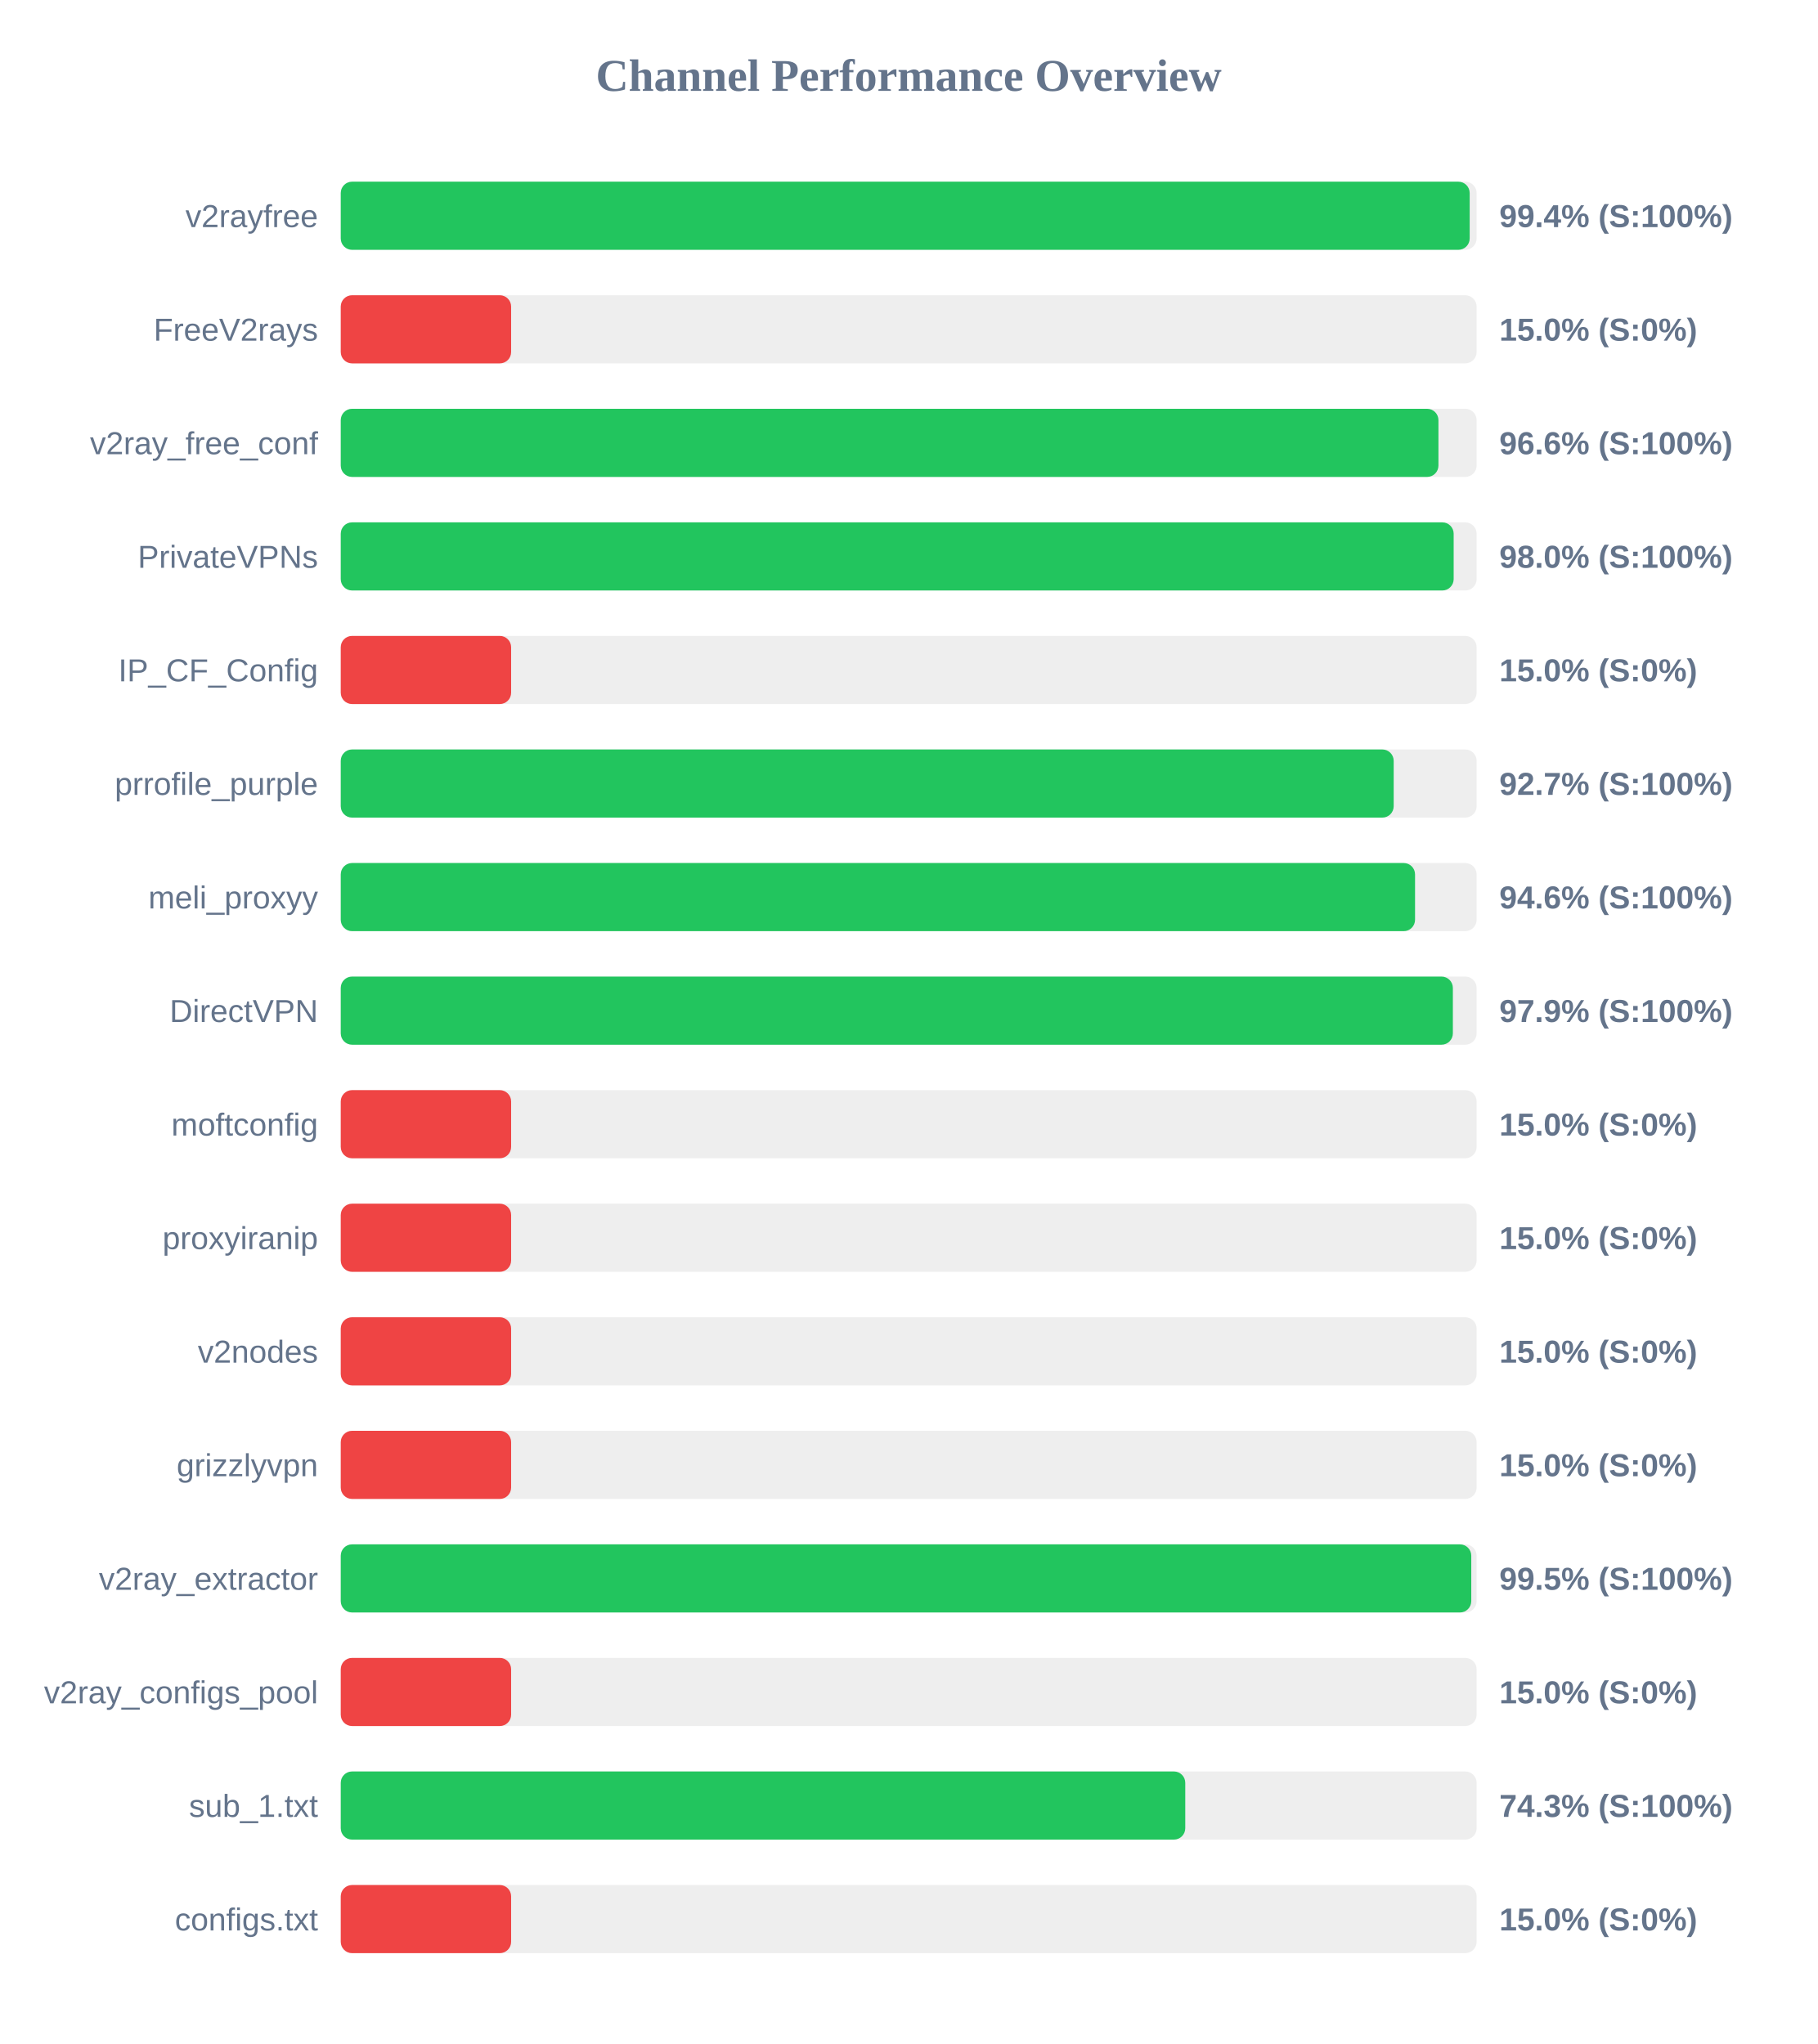
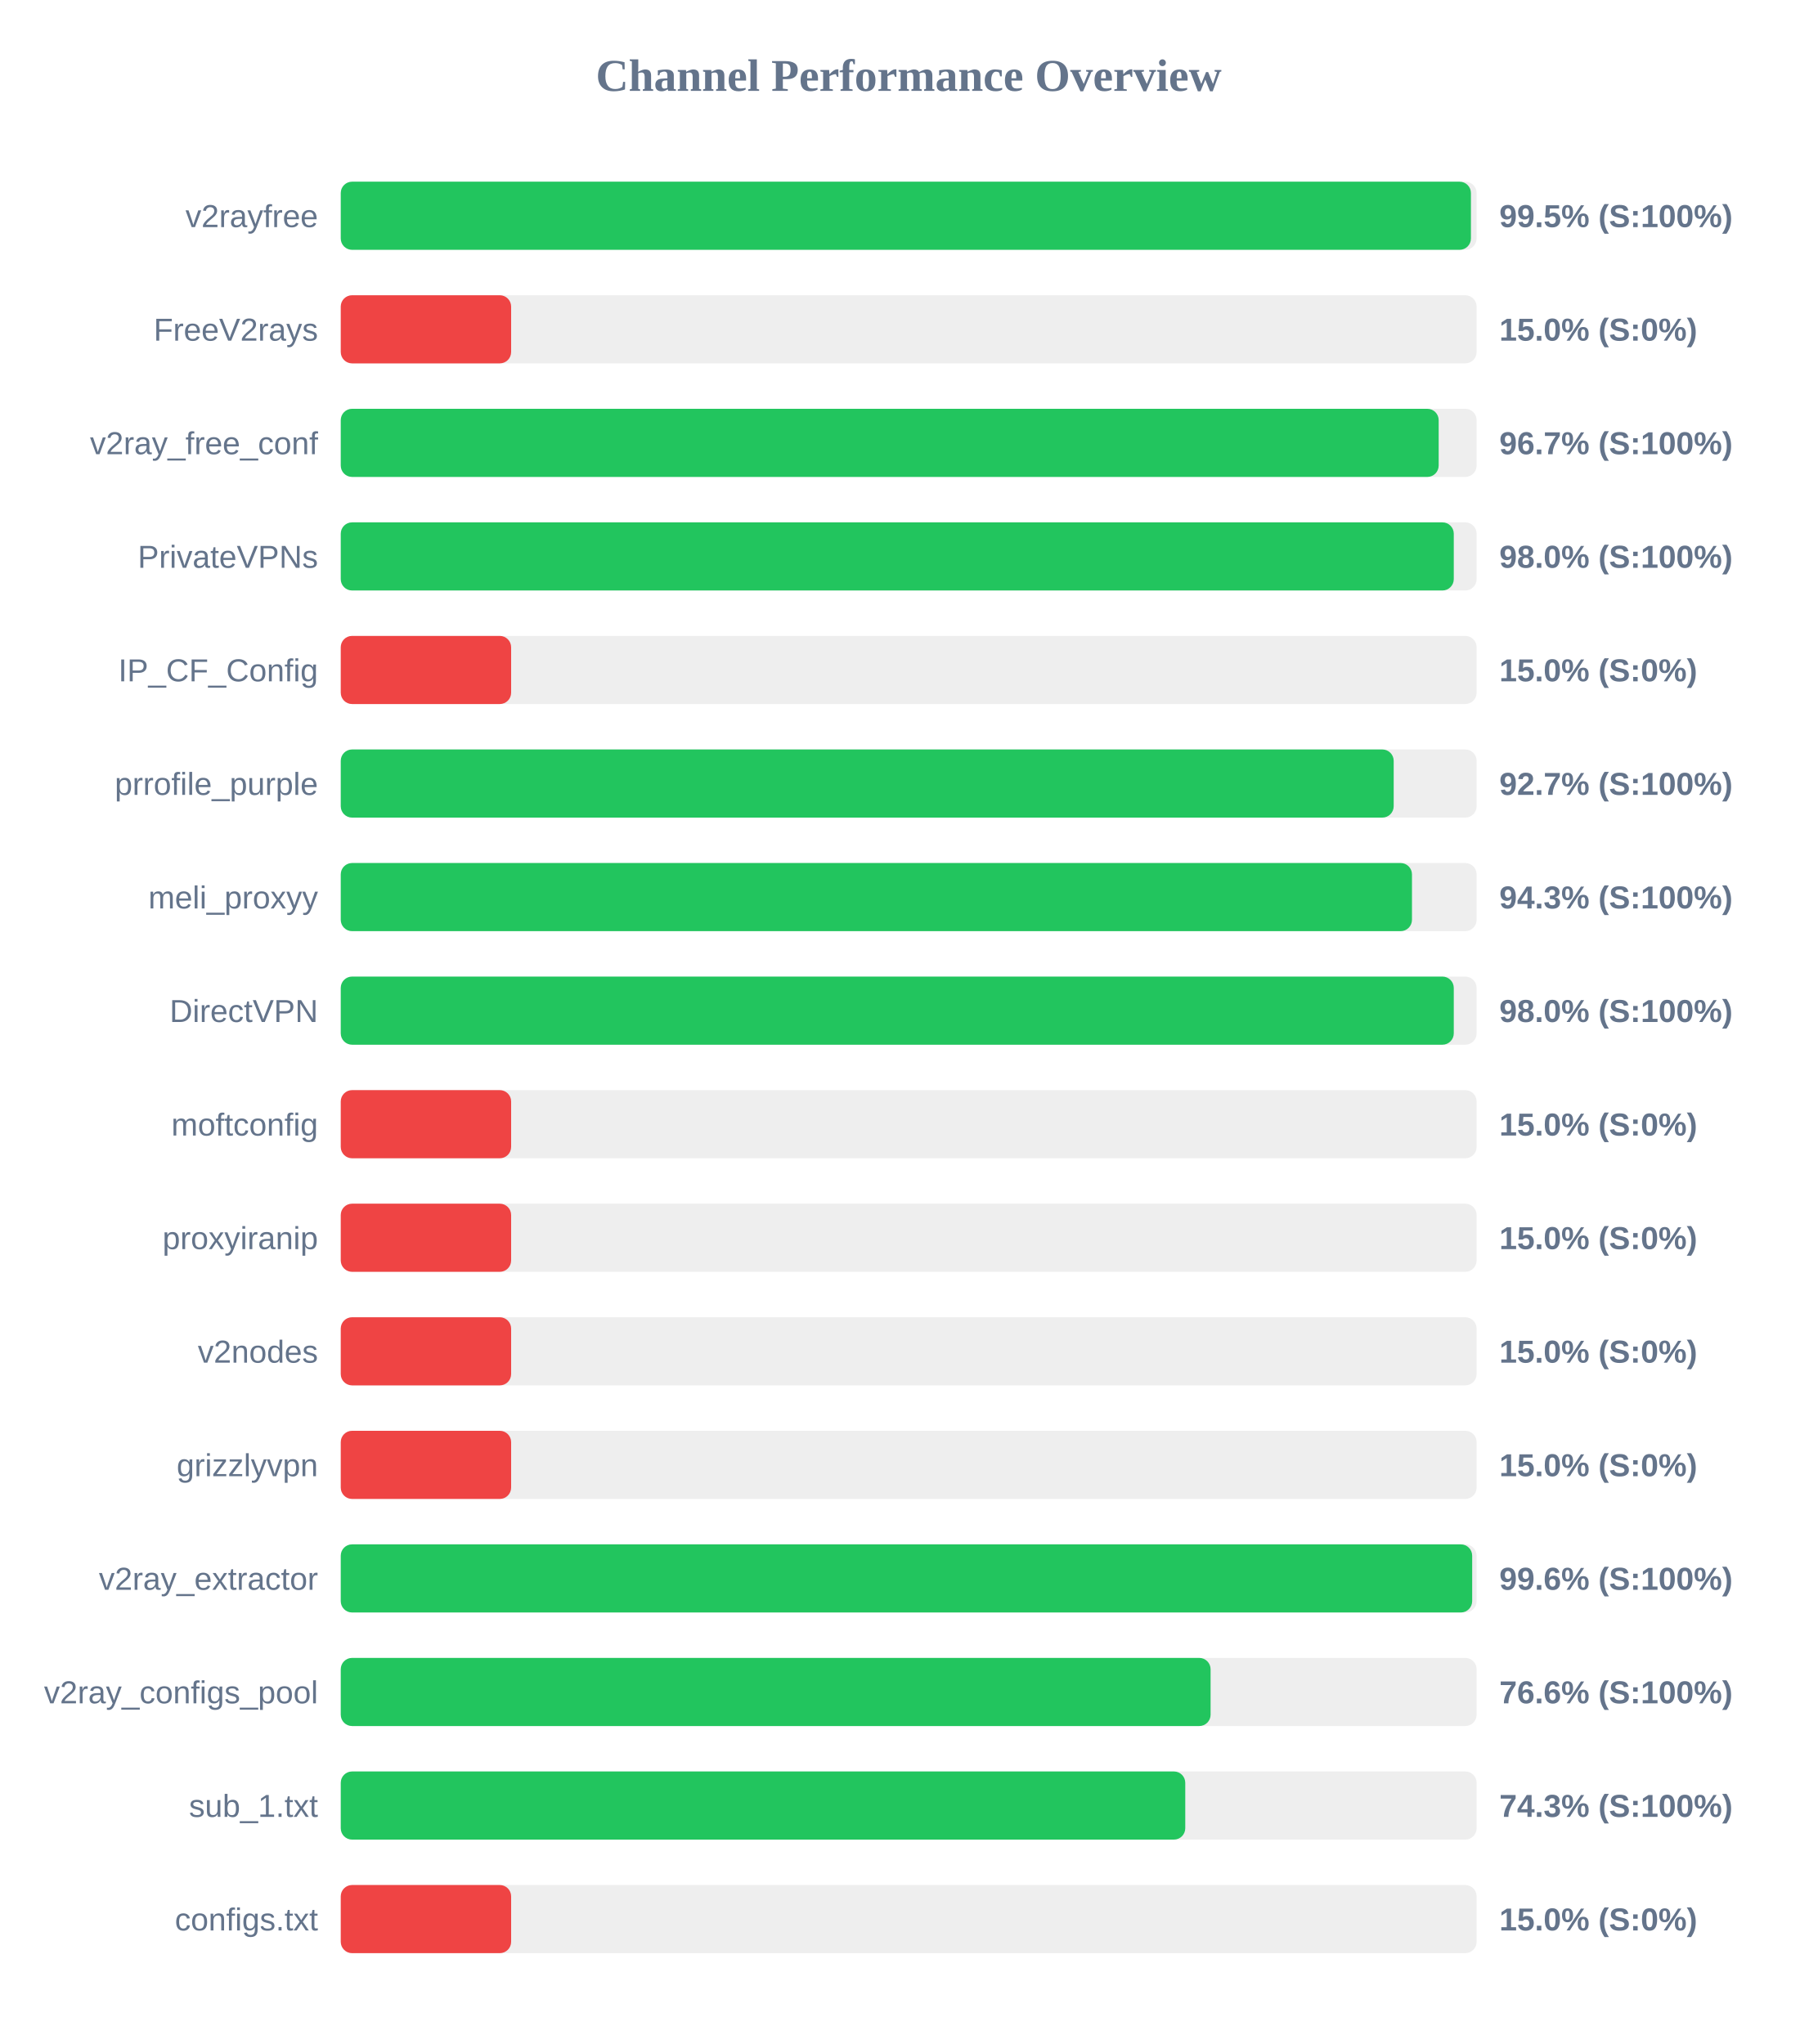
<svg xmlns="http://www.w3.org/2000/svg" width="800" height="900" version="1.1">
  <style>
        .row { font: 14px Arial; fill: #64748b; }
        .score { font: bold 14px Arial; fill: #64748b; }
    </style>
  <text x="400" y="40" text-anchor="middle" font-size="20px" font-weight="bold" fill="#64748b">Channel Performance Overview</text>
  <rect x="150" y="80" width="500" height="30" fill="#eee" rx="5" />
-   <rect x="150" y="80" width="496.95" height="30" fill="#22c55e" rx="5" />
+   <rect x="150" y="80" width="497.5" height="30" fill="#22c55e" rx="5" />
  <text x="140" y="100" text-anchor="end" class="row">v2rayfree</text>
-   <text x="660" y="100" text-anchor="start" class="score">99.4% (S:100%)</text>
+   <text x="660" y="100" text-anchor="start" class="score">99.5% (S:100%)</text>
  <rect x="150" y="130" width="500" height="30" fill="#eee" rx="5" />
  <rect x="150" y="130" width="75.0" height="30" fill="#ef4444" rx="5" />
  <text x="140" y="150" text-anchor="end" class="row">FreeV2rays</text>
  <text x="660" y="150" text-anchor="start" class="score">15.0% (S:0%)</text>
  <rect x="150" y="180" width="500" height="30" fill="#eee" rx="5" />
-   <rect x="150" y="180" width="483.2" height="30" fill="#22c55e" rx="5" />
+   <rect x="150" y="180" width="483.3" height="30" fill="#22c55e" rx="5" />
  <text x="140" y="200" text-anchor="end" class="row">v2ray_free_conf</text>
-   <text x="660" y="200" text-anchor="start" class="score">96.6% (S:100%)</text>
+   <text x="660" y="200" text-anchor="start" class="score">96.7% (S:100%)</text>
  <rect x="150" y="230" width="500" height="30" fill="#eee" rx="5" />
-   <rect x="150" y="230" width="489.9" height="30" fill="#22c55e" rx="5" />
+   <rect x="150" y="230" width="489.95" height="30" fill="#22c55e" rx="5" />
  <text x="140" y="250" text-anchor="end" class="row">PrivateVPNs</text>
  <text x="660" y="250" text-anchor="start" class="score">98.0% (S:100%)</text>
  <rect x="150" y="280" width="500" height="30" fill="#eee" rx="5" />
  <rect x="150" y="280" width="75.0" height="30" fill="#ef4444" rx="5" />
  <text x="140" y="300" text-anchor="end" class="row">IP_CF_Config</text>
  <text x="660" y="300" text-anchor="start" class="score">15.0% (S:0%)</text>
  <rect x="150" y="330" width="500" height="30" fill="#eee" rx="5" />
  <rect x="150" y="330" width="463.5" height="30" fill="#22c55e" rx="5" />
  <text x="140" y="350" text-anchor="end" class="row">prrofile_purple</text>
  <text x="660" y="350" text-anchor="start" class="score">92.7% (S:100%)</text>
  <rect x="150" y="380" width="500" height="30" fill="#eee" rx="5" />
-   <rect x="150" y="380" width="472.9" height="30" fill="#22c55e" rx="5" />
+   <rect x="150" y="380" width="471.55" height="30" fill="#22c55e" rx="5" />
  <text x="140" y="400" text-anchor="end" class="row">meli_proxyy</text>
-   <text x="660" y="400" text-anchor="start" class="score">94.6% (S:100%)</text>
+   <text x="660" y="400" text-anchor="start" class="score">94.3% (S:100%)</text>
  <rect x="150" y="430" width="500" height="30" fill="#eee" rx="5" />
-   <rect x="150" y="430" width="489.55" height="30" fill="#22c55e" rx="5" />
+   <rect x="150" y="430" width="489.95" height="30" fill="#22c55e" rx="5" />
  <text x="140" y="450" text-anchor="end" class="row">DirectVPN</text>
-   <text x="660" y="450" text-anchor="start" class="score">97.9% (S:100%)</text>
+   <text x="660" y="450" text-anchor="start" class="score">98.0% (S:100%)</text>
  <rect x="150" y="480" width="500" height="30" fill="#eee" rx="5" />
  <rect x="150" y="480" width="75.0" height="30" fill="#ef4444" rx="5" />
  <text x="140" y="500" text-anchor="end" class="row">moftconfig</text>
  <text x="660" y="500" text-anchor="start" class="score">15.0% (S:0%)</text>
  <rect x="150" y="530" width="500" height="30" fill="#eee" rx="5" />
  <rect x="150" y="530" width="75.0" height="30" fill="#ef4444" rx="5" />
  <text x="140" y="550" text-anchor="end" class="row">proxyiranip</text>
  <text x="660" y="550" text-anchor="start" class="score">15.0% (S:0%)</text>
  <rect x="150" y="580" width="500" height="30" fill="#eee" rx="5" />
  <rect x="150" y="580" width="75.0" height="30" fill="#ef4444" rx="5" />
  <text x="140" y="600" text-anchor="end" class="row">v2nodes</text>
  <text x="660" y="600" text-anchor="start" class="score">15.0% (S:0%)</text>
  <rect x="150" y="630" width="500" height="30" fill="#eee" rx="5" />
  <rect x="150" y="630" width="75.0" height="30" fill="#ef4444" rx="5" />
  <text x="140" y="650" text-anchor="end" class="row">grizzlyvpn</text>
  <text x="660" y="650" text-anchor="start" class="score">15.0% (S:0%)</text>
  <rect x="150" y="680" width="500" height="30" fill="#eee" rx="5" />
-   <rect x="150" y="680" width="497.65" height="30" fill="#22c55e" rx="5" />
+   <rect x="150" y="680" width="498.05" height="30" fill="#22c55e" rx="5" />
  <text x="140" y="700" text-anchor="end" class="row">v2ray_extractor</text>
-   <text x="660" y="700" text-anchor="start" class="score">99.5% (S:100%)</text>
+   <text x="660" y="700" text-anchor="start" class="score">99.6% (S:100%)</text>
  <rect x="150" y="730" width="500" height="30" fill="#eee" rx="5" />
-   <rect x="150" y="730" width="75.0" height="30" fill="#ef4444" rx="5" />
+   <rect x="150" y="730" width="382.9" height="30" fill="#22c55e" rx="5" />
  <text x="140" y="750" text-anchor="end" class="row">v2ray_configs_pool</text>
-   <text x="660" y="750" text-anchor="start" class="score">15.0% (S:0%)</text>
+   <text x="660" y="750" text-anchor="start" class="score">76.6% (S:100%)</text>
  <rect x="150" y="780" width="500" height="30" fill="#eee" rx="5" />
  <rect x="150" y="780" width="371.75" height="30" fill="#22c55e" rx="5" />
  <text x="140" y="800" text-anchor="end" class="row">sub_1.txt</text>
  <text x="660" y="800" text-anchor="start" class="score">74.3% (S:100%)</text>
  <rect x="150" y="830" width="500" height="30" fill="#eee" rx="5" />
  <rect x="150" y="830" width="75.0" height="30" fill="#ef4444" rx="5" />
  <text x="140" y="850" text-anchor="end" class="row">configs.txt</text>
  <text x="660" y="850" text-anchor="start" class="score">15.0% (S:0%)</text>
</svg>
